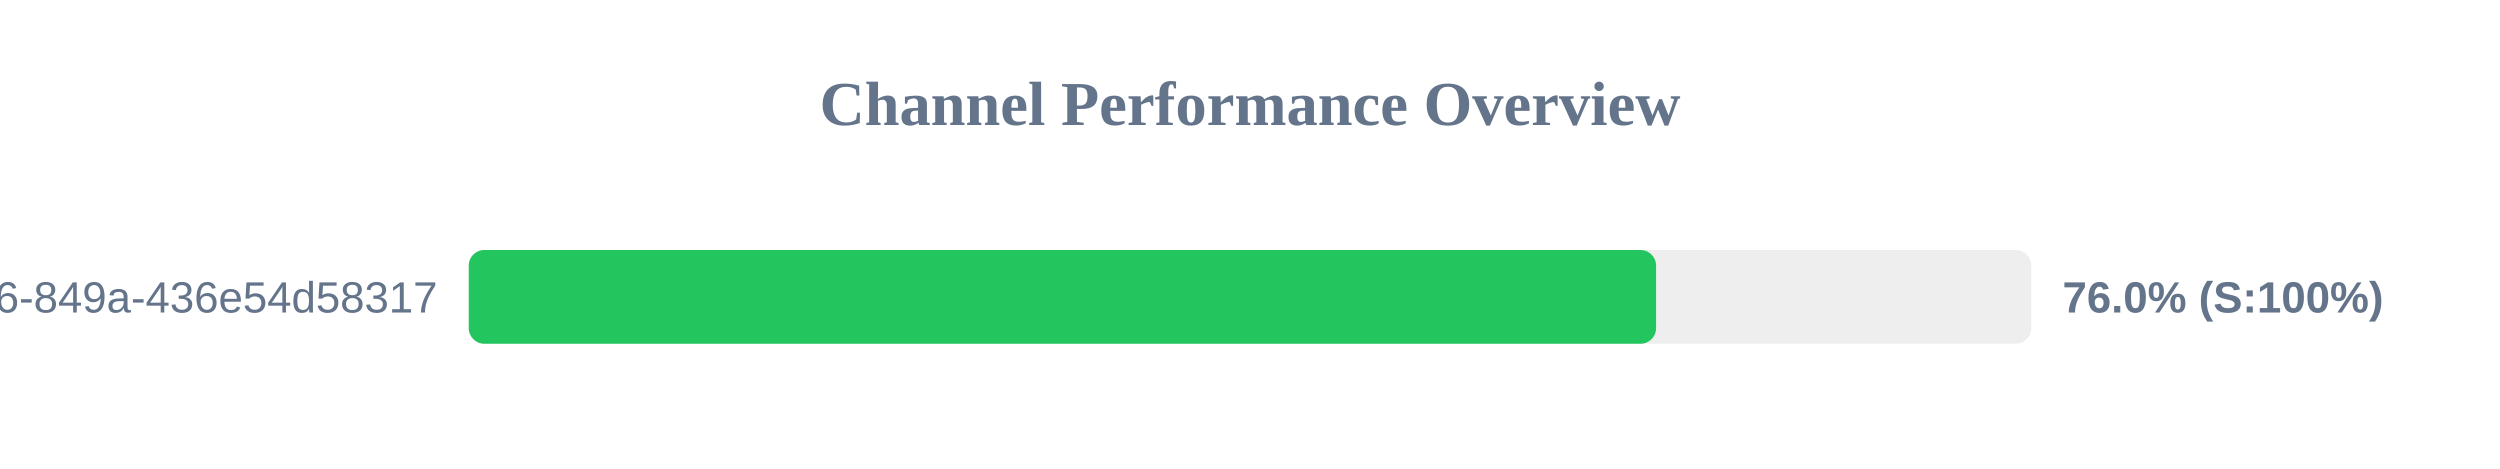
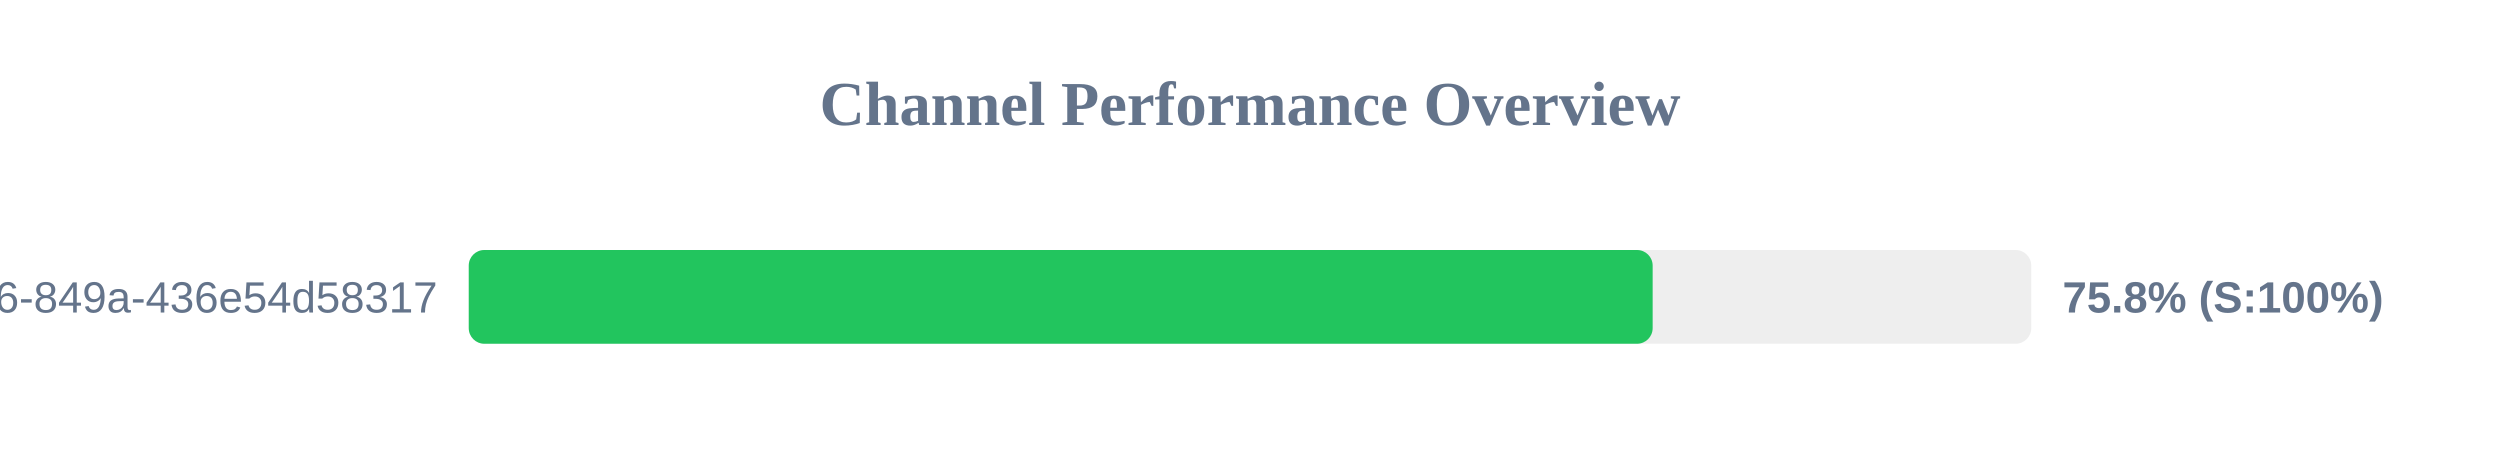
<svg xmlns="http://www.w3.org/2000/svg" width="800" height="150" version="1.1">
  <style>
        .row { font: 14px Arial; fill: #64748b; }
        .score { font: bold 14px Arial; fill: #64748b; }
    </style>
  <text x="400" y="40" text-anchor="middle" font-size="20px" font-weight="bold" fill="#64748b">Channel Performance Overview</text>
  <rect x="150" y="80" width="500" height="30" fill="#eee" rx="5" />
-   <rect x="150" y="80" width="379.95" height="30" fill="#22c55e" rx="5" />
+   <rect x="150" y="80" width="378.85" height="30" fill="#22c55e" rx="5" />
  <text x="140" y="100" text-anchor="end" class="row">?uuid=29fbd51f-03c8-4d76-849a-436e54d58317</text>
-   <text x="660" y="100" text-anchor="start" class="score">76.0% (S:100%)</text>
+   <text x="660" y="100" text-anchor="start" class="score">75.8% (S:100%)</text>
</svg>
